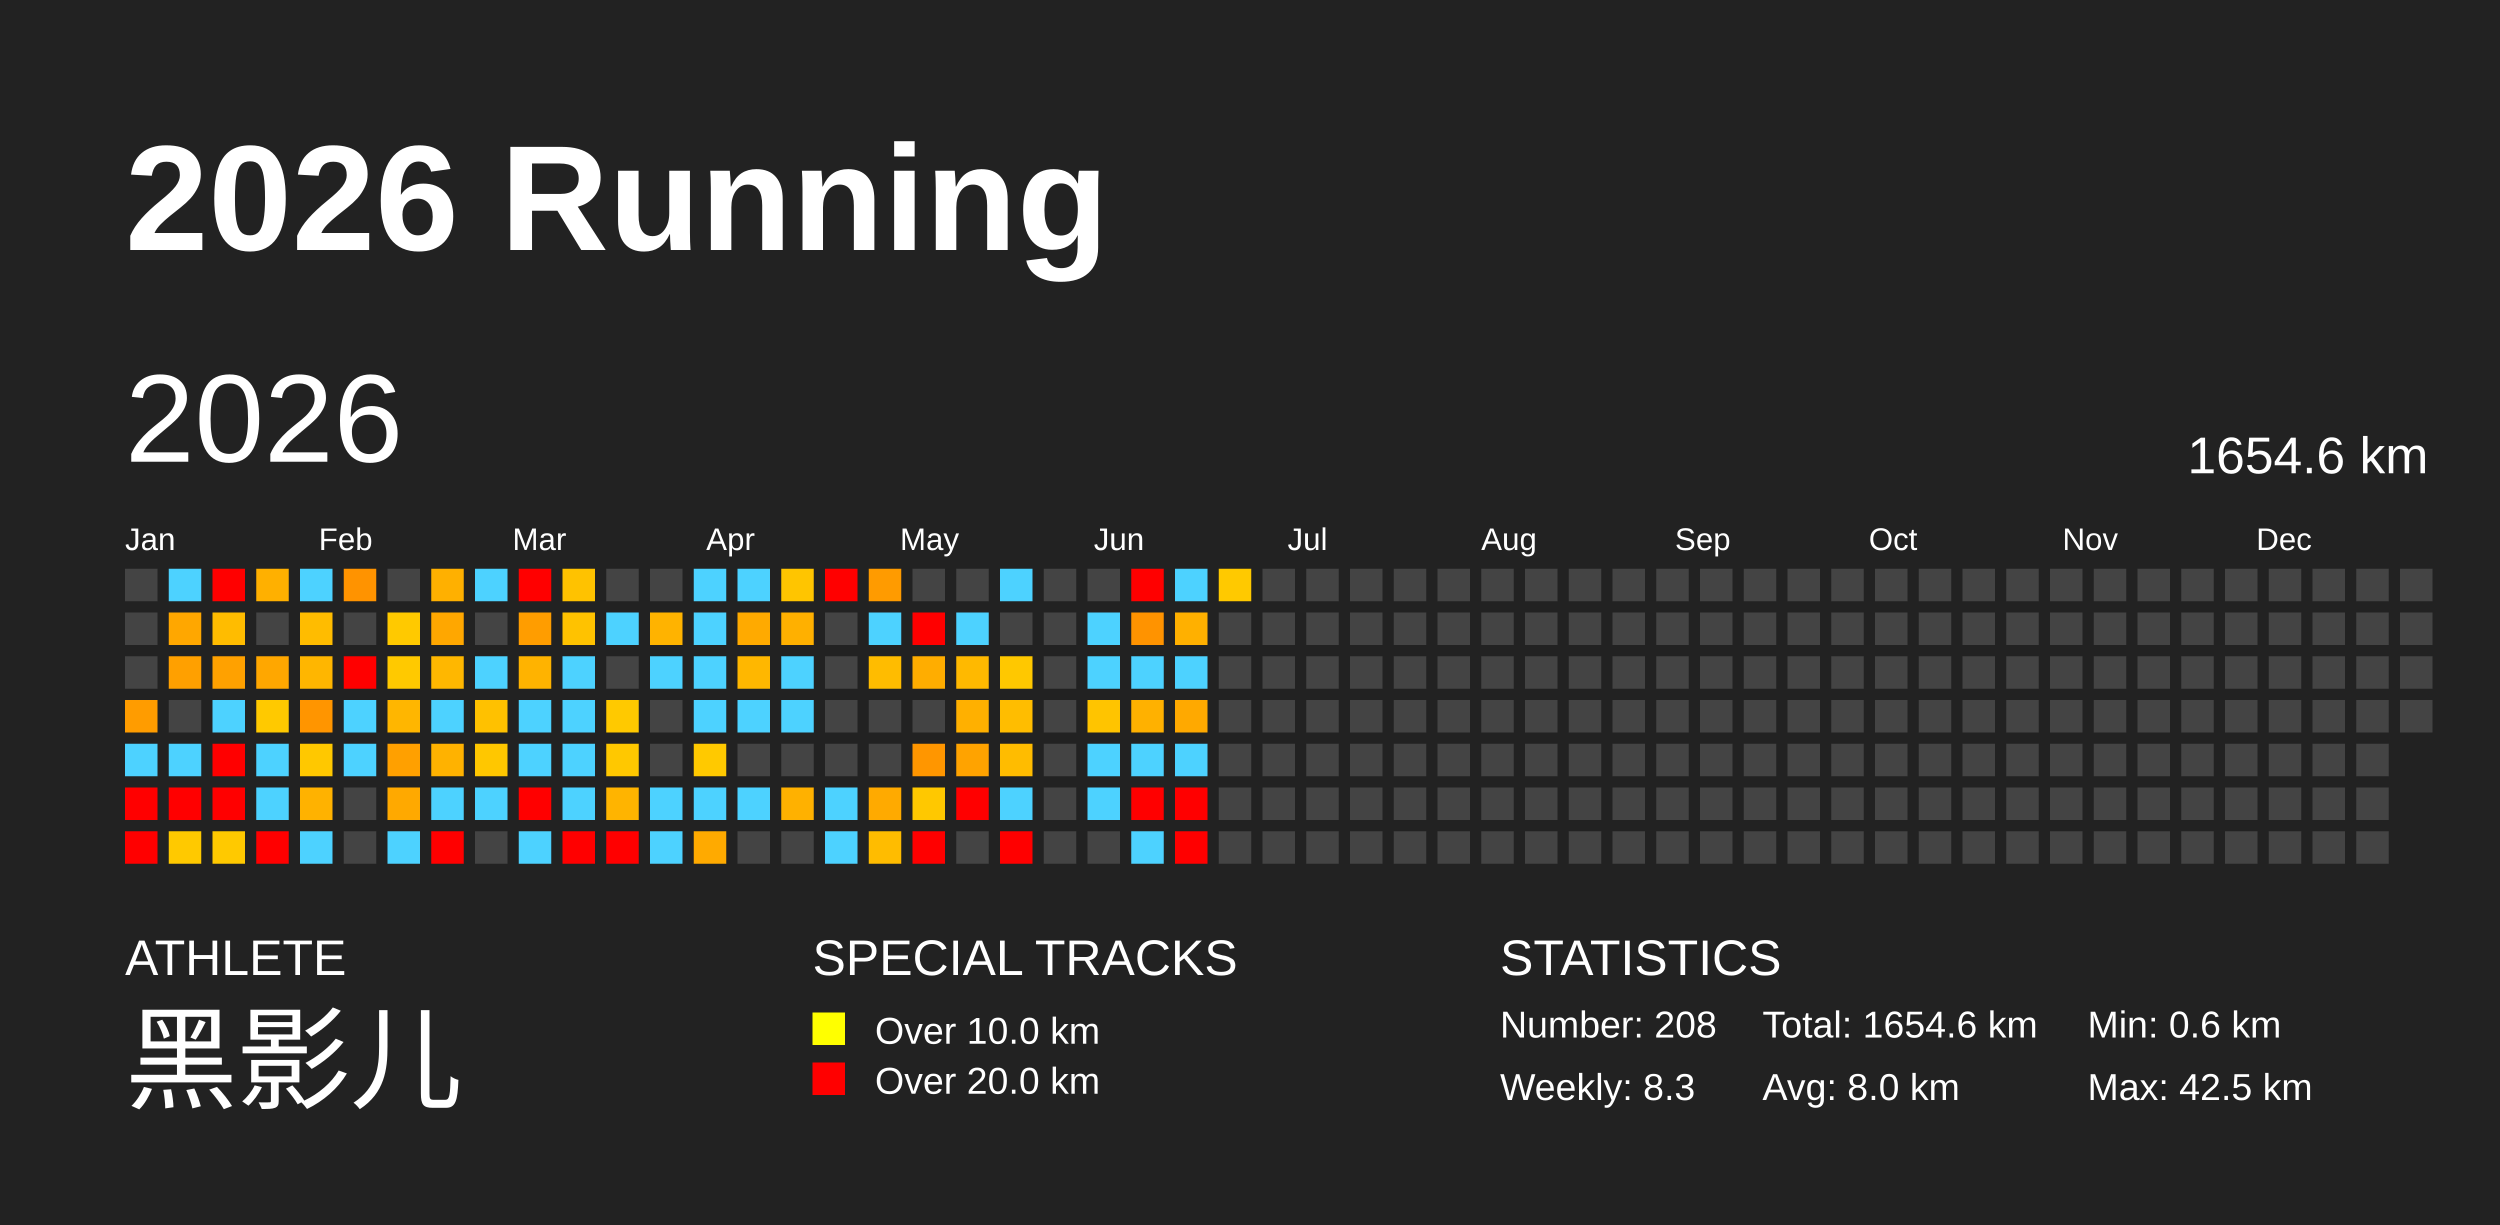
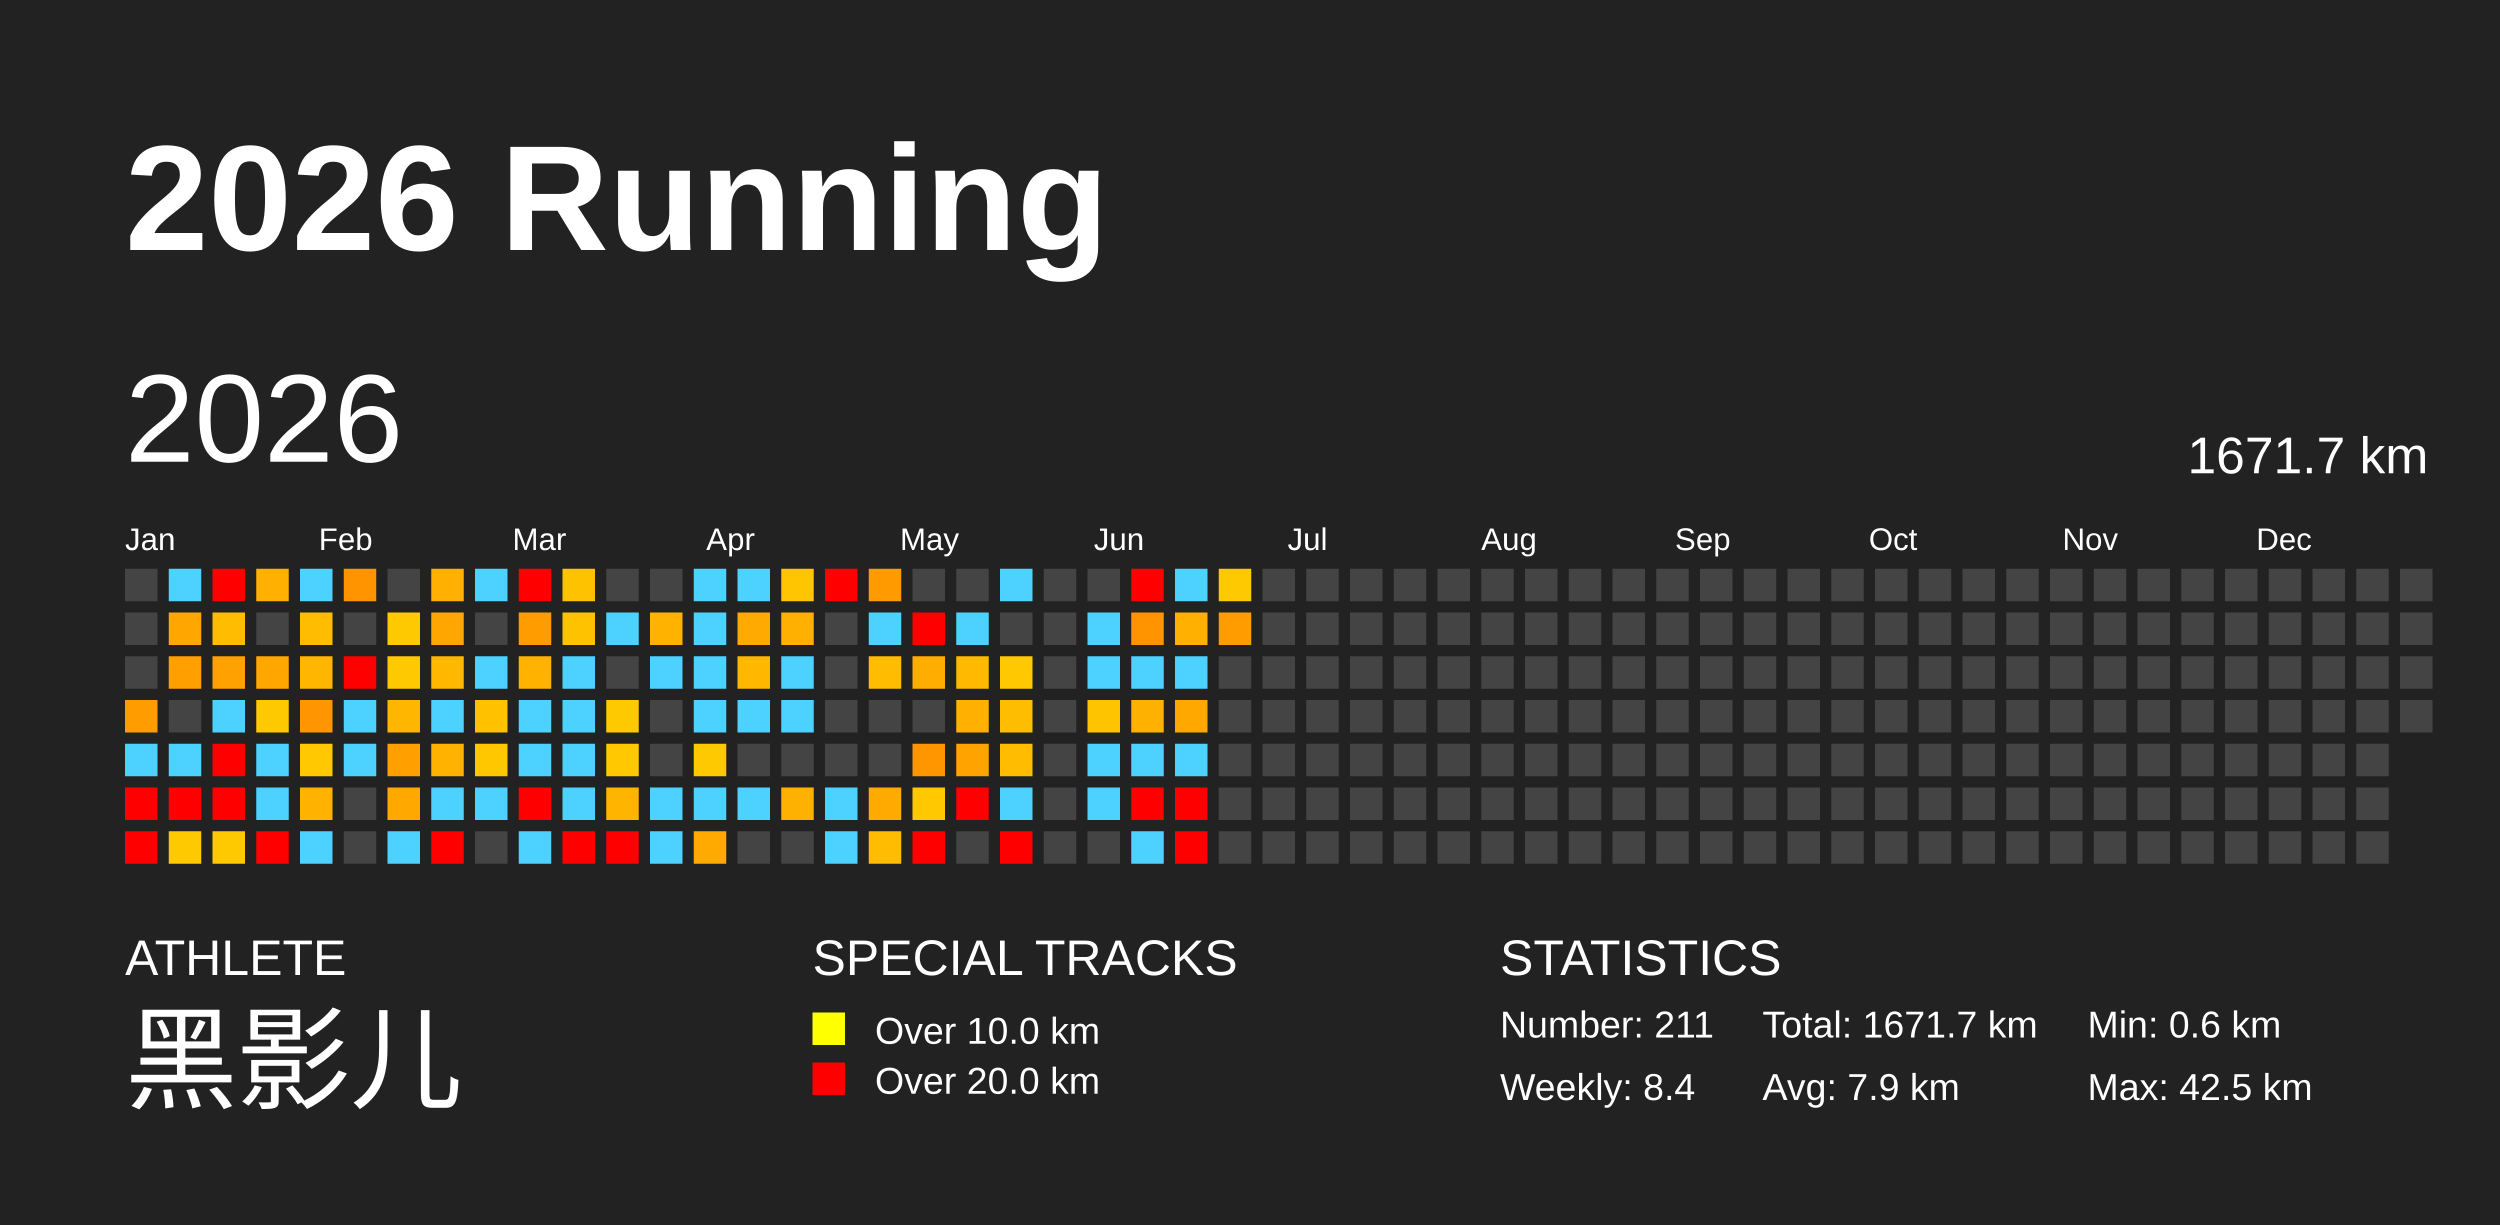
<svg xmlns="http://www.w3.org/2000/svg" baseProfile="full" height="98mm" version="1.1" viewBox="0,0,200,98" width="200mm">
  <defs />
  <rect fill="#222222" height="98" width="200" x="0" y="0" />
  <text fill="#FFFFFF" style="font-size:12px; font-family:Arial; font-weight:bold;" x="10" y="20">2026 Running</text>
  <text fill="#FFFFFF" style="font-size:4px; font-family:Arial" x="10" y="78">ATHLETE</text>
  <text fill="#FFFFFF" style="font-size:9px; font-family:Arial" x="10" y="88">黑影儿</text>
  <text fill="#FFFFFF" style="font-size:4px; font-family:Arial" x="65" y="78">SPECIAL TRACKS</text>
  <rect fill="yellow" height="2.6" width="2.6" x="65" y="81" />
  <text fill="#FFFFFF" style="font-size:3px; font-family:Arial" x="70" y="83.5">Over 10.0 km</text>
  <rect fill="red" height="2.6" width="2.6" x="65" y="85" />
  <text fill="#FFFFFF" style="font-size:3px; font-family:Arial" x="70" y="87.5">Over 20.0 km</text>
  <text fill="#FFFFFF" style="font-size:4px; font-family:Arial" x="120" y="78">STATISTICS</text>
-   <text fill="#FFFFFF" style="font-size:3px; font-family:Arial" x="120" y="83">Number: 208</text>
-   <text fill="#FFFFFF" style="font-size:3px; font-family:Arial" x="120" y="88">Weekly: 8.3</text>
-   <text fill="#FFFFFF" style="font-size:3px; font-family:Arial" x="141" y="83">Total: 1654.6 km</text>
-   <text fill="#FFFFFF" style="font-size:3px; font-family:Arial" x="141" y="88">Avg: 8.0 km</text>
+   <text fill="#FFFFFF" style="font-size:3px; font-family:Arial" x="120" y="83">Number: 211</text>
+   <text fill="#FFFFFF" style="font-size:3px; font-family:Arial" x="120" y="88">Weekly: 8.4</text>
+   <text fill="#FFFFFF" style="font-size:3px; font-family:Arial" x="141" y="83">Total: 1671.7 km</text>
+   <text fill="#FFFFFF" style="font-size:3px; font-family:Arial" x="141" y="88">Avg: 7.9 km</text>
  <text fill="#FFFFFF" style="font-size:3px; font-family:Arial" x="167" y="83">Min: 0.6 km</text>
  <text fill="#FFFFFF" style="font-size:3px; font-family:Arial" x="167" y="88">Max: 42.5 km</text>
  <text dominant-baseline="hanging" fill="#FFFFFF" style="font-size:10.0px; font-family:Arial;" x="10" y="30">2026</text>
-   <text dominant-baseline="hanging" fill="#FFFFFF" style="font-size:4.125px; font-family:Arial;" x="175" y="35">1654.6 km</text>
+   <text dominant-baseline="hanging" fill="#FFFFFF" style="font-size:4.125px; font-family:Arial;" x="175" y="35">1671.7 km</text>
  <text fill="#FFFFFF" style="font-size:2.5px; font-family:Arial" x="10.0" y="44">Jan</text>
  <text fill="#FFFFFF" style="font-size:2.5px; font-family:Arial" x="25.5" y="44">Feb</text>
  <text fill="#FFFFFF" style="font-size:2.5px; font-family:Arial" x="41.0" y="44">Mar</text>
  <text fill="#FFFFFF" style="font-size:2.5px; font-family:Arial" x="56.5" y="44">Apr</text>
  <text fill="#FFFFFF" style="font-size:2.5px; font-family:Arial" x="72.0" y="44">May</text>
  <text fill="#FFFFFF" style="font-size:2.5px; font-family:Arial" x="87.5" y="44">Jun</text>
  <text fill="#FFFFFF" style="font-size:2.5px; font-family:Arial" x="103.0" y="44">Jul</text>
  <text fill="#FFFFFF" style="font-size:2.5px; font-family:Arial" x="118.5" y="44">Aug</text>
  <text fill="#FFFFFF" style="font-size:2.5px; font-family:Arial" x="134.0" y="44">Sep</text>
  <text fill="#FFFFFF" style="font-size:2.5px; font-family:Arial" x="149.5" y="44">Oct</text>
  <text fill="#FFFFFF" style="font-size:2.5px; font-family:Arial" x="165.0" y="44">Nov</text>
  <text fill="#FFFFFF" style="font-size:2.5px; font-family:Arial" x="180.5" y="44">Dec</text>
  <rect fill="#444444" height="2.6" width="2.6" x="10.0" y="45.5" />
  <rect fill="#444444" height="2.6" width="2.6" x="10.0" y="49.0" />
  <rect fill="#444444" height="2.6" width="2.6" x="10.0" y="52.5" />
  <rect fill="#ff9c00" height="2.6" width="2.6" x="10.0" y="56.0" />
  <rect fill="#4dd2ff" height="2.6" width="2.6" x="10.0" y="59.5" />
  <rect fill="red" height="2.6" width="2.6" x="10.0" y="63.0" />
  <rect fill="red" height="2.6" width="2.6" x="10.0" y="66.5" />
  <rect fill="#4dd2ff" height="2.6" width="2.6" x="13.5" y="45.5" />
  <rect fill="#ffa700" height="2.6" width="2.6" x="13.5" y="49.0" />
  <rect fill="#ffa000" height="2.6" width="2.6" x="13.5" y="52.5" />
  <rect fill="#444444" height="2.6" width="2.6" x="13.5" y="56.0" />
  <rect fill="#4dd2ff" height="2.6" width="2.6" x="13.5" y="59.5" />
  <rect fill="red" height="2.6" width="2.6" x="13.5" y="63.0" />
  <rect fill="#ffc900" height="2.6" width="2.6" x="13.5" y="66.5" />
  <rect fill="red" height="2.6" width="2.6" x="17.0" y="45.5" />
  <rect fill="#ffbc00" height="2.6" width="2.6" x="17.0" y="49.0" />
  <rect fill="#ffa100" height="2.6" width="2.6" x="17.0" y="52.5" />
  <rect fill="#4dd2ff" height="2.6" width="2.6" x="17.0" y="56.0" />
  <rect fill="red" height="2.6" width="2.6" x="17.0" y="59.5" />
  <rect fill="red" height="2.6" width="2.6" x="17.0" y="63.0" />
  <rect fill="#ffc900" height="2.6" width="2.6" x="17.0" y="66.5" />
  <rect fill="#ffb000" height="2.6" width="2.6" x="20.5" y="45.5" />
  <rect fill="#444444" height="2.6" width="2.6" x="20.5" y="49.0" />
  <rect fill="#ffa700" height="2.6" width="2.6" x="20.5" y="52.5" />
  <rect fill="#ffc900" height="2.6" width="2.6" x="20.5" y="56.0" />
  <rect fill="#4dd2ff" height="2.6" width="2.6" x="20.5" y="59.5" />
  <rect fill="#4dd2ff" height="2.6" width="2.6" x="20.5" y="63.0" />
  <rect fill="red" height="2.6" width="2.6" x="20.5" y="66.5" />
  <rect fill="#4dd2ff" height="2.6" width="2.6" x="24.0" y="45.5" />
  <rect fill="#ffbc00" height="2.6" width="2.6" x="24.0" y="49.0" />
  <rect fill="#ffb600" height="2.6" width="2.6" x="24.0" y="52.5" />
  <rect fill="#ff9500" height="2.6" width="2.6" x="24.0" y="56.0" />
  <rect fill="#ffc800" height="2.6" width="2.6" x="24.0" y="59.5" />
  <rect fill="#ffb200" height="2.6" width="2.6" x="24.0" y="63.0" />
  <rect fill="#4dd2ff" height="2.6" width="2.6" x="24.0" y="66.5" />
  <rect fill="#ff9300" height="2.6" width="2.6" x="27.5" y="45.5" />
  <rect fill="#444444" height="2.6" width="2.6" x="27.5" y="49.0" />
  <rect fill="red" height="2.6" width="2.6" x="27.5" y="52.5" />
  <rect fill="#4dd2ff" height="2.6" width="2.6" x="27.5" y="56.0" />
  <rect fill="#4dd2ff" height="2.6" width="2.6" x="27.5" y="59.5" />
  <rect fill="#444444" height="2.6" width="2.6" x="27.5" y="63.0" />
  <rect fill="#444444" height="2.6" width="2.6" x="27.5" y="66.5" />
  <rect fill="#444444" height="2.6" width="2.6" x="31.0" y="45.5" />
  <rect fill="#ffc900" height="2.6" width="2.6" x="31.0" y="49.0" />
  <rect fill="#ffc900" height="2.6" width="2.6" x="31.0" y="52.5" />
  <rect fill="#ffb600" height="2.6" width="2.6" x="31.0" y="56.0" />
  <rect fill="#ffa000" height="2.6" width="2.6" x="31.0" y="59.5" />
  <rect fill="#ffa900" height="2.6" width="2.6" x="31.0" y="63.0" />
  <rect fill="#4dd2ff" height="2.6" width="2.6" x="31.0" y="66.5" />
  <rect fill="#ffb000" height="2.6" width="2.6" x="34.5" y="45.5" />
  <rect fill="#ffa700" height="2.6" width="2.6" x="34.5" y="49.0" />
  <rect fill="#ffb700" height="2.6" width="2.6" x="34.5" y="52.5" />
  <rect fill="#4dd2ff" height="2.6" width="2.6" x="34.5" y="56.0" />
  <rect fill="#ffb200" height="2.6" width="2.6" x="34.5" y="59.5" />
  <rect fill="#4dd2ff" height="2.6" width="2.6" x="34.5" y="63.0" />
  <rect fill="red" height="2.6" width="2.6" x="34.5" y="66.5" />
  <rect fill="#4dd2ff" height="2.6" width="2.6" x="38.0" y="45.5" />
  <rect fill="#444444" height="2.6" width="2.6" x="38.0" y="49.0" />
  <rect fill="#4dd2ff" height="2.6" width="2.6" x="38.0" y="52.5" />
  <rect fill="#ffc100" height="2.6" width="2.6" x="38.0" y="56.0" />
  <rect fill="#ffc700" height="2.6" width="2.6" x="38.0" y="59.5" />
  <rect fill="#4dd2ff" height="2.6" width="2.6" x="38.0" y="63.0" />
  <rect fill="#444444" height="2.6" width="2.6" x="38.0" y="66.5" />
  <rect fill="red" height="2.6" width="2.6" x="41.5" y="45.5" />
  <rect fill="#ff9d00" height="2.6" width="2.6" x="41.5" y="49.0" />
  <rect fill="#ffb300" height="2.6" width="2.6" x="41.5" y="52.5" />
  <rect fill="#4dd2ff" height="2.6" width="2.6" x="41.5" y="56.0" />
  <rect fill="#4dd2ff" height="2.6" width="2.6" x="41.5" y="59.5" />
  <rect fill="red" height="2.6" width="2.6" x="41.5" y="63.0" />
  <rect fill="#4dd2ff" height="2.6" width="2.6" x="41.5" y="66.5" />
  <rect fill="#ffc200" height="2.6" width="2.6" x="45.0" y="45.5" />
  <rect fill="#ffc200" height="2.6" width="2.6" x="45.0" y="49.0" />
  <rect fill="#4dd2ff" height="2.6" width="2.6" x="45.0" y="52.5" />
  <rect fill="#4dd2ff" height="2.6" width="2.6" x="45.0" y="56.0" />
  <rect fill="#4dd2ff" height="2.6" width="2.6" x="45.0" y="59.5" />
  <rect fill="#4dd2ff" height="2.6" width="2.6" x="45.0" y="63.0" />
  <rect fill="red" height="2.6" width="2.6" x="45.0" y="66.5" />
  <rect fill="#444444" height="2.6" width="2.6" x="48.5" y="45.5" />
  <rect fill="#4dd2ff" height="2.6" width="2.6" x="48.5" y="49.0" />
  <rect fill="#444444" height="2.6" width="2.6" x="48.5" y="52.5" />
  <rect fill="#ffc900" height="2.6" width="2.6" x="48.5" y="56.0" />
  <rect fill="#ffc800" height="2.6" width="2.6" x="48.5" y="59.5" />
  <rect fill="#ffb400" height="2.6" width="2.6" x="48.5" y="63.0" />
  <rect fill="red" height="2.6" width="2.6" x="48.5" y="66.5" />
  <rect fill="#444444" height="2.6" width="2.6" x="52.0" y="45.5" />
  <rect fill="#ffb300" height="2.6" width="2.6" x="52.0" y="49.0" />
  <rect fill="#4dd2ff" height="2.6" width="2.6" x="52.0" y="52.5" />
  <rect fill="#444444" height="2.6" width="2.6" x="52.0" y="56.0" />
  <rect fill="#444444" height="2.6" width="2.6" x="52.0" y="59.5" />
  <rect fill="#4dd2ff" height="2.6" width="2.6" x="52.0" y="63.0" />
  <rect fill="#4dd2ff" height="2.6" width="2.6" x="52.0" y="66.5" />
  <rect fill="#4dd2ff" height="2.6" width="2.6" x="55.5" y="45.5" />
  <rect fill="#4dd2ff" height="2.6" width="2.6" x="55.5" y="49.0" />
  <rect fill="#4dd2ff" height="2.6" width="2.6" x="55.5" y="52.5" />
  <rect fill="#4dd2ff" height="2.6" width="2.6" x="55.5" y="56.0" />
  <rect fill="#ffc900" height="2.6" width="2.6" x="55.5" y="59.5" />
  <rect fill="#4dd2ff" height="2.6" width="2.6" x="55.5" y="63.0" />
  <rect fill="#ffaa00" height="2.6" width="2.6" x="55.5" y="66.5" />
  <rect fill="#4dd2ff" height="2.6" width="2.6" x="59.0" y="45.5" />
  <rect fill="#ffaa00" height="2.6" width="2.6" x="59.0" y="49.0" />
  <rect fill="#ffb700" height="2.6" width="2.6" x="59.0" y="52.5" />
  <rect fill="#4dd2ff" height="2.6" width="2.6" x="59.0" y="56.0" />
  <rect fill="#444444" height="2.6" width="2.6" x="59.0" y="59.5" />
  <rect fill="#4dd2ff" height="2.6" width="2.6" x="59.0" y="63.0" />
  <rect fill="#444444" height="2.6" width="2.6" x="59.0" y="66.5" />
  <rect fill="#ffc500" height="2.6" width="2.6" x="62.5" y="45.5" />
  <rect fill="#ffb000" height="2.6" width="2.6" x="62.5" y="49.0" />
  <rect fill="#4dd2ff" height="2.6" width="2.6" x="62.5" y="52.5" />
  <rect fill="#4dd2ff" height="2.6" width="2.6" x="62.5" y="56.0" />
  <rect fill="#444444" height="2.6" width="2.6" x="62.5" y="59.5" />
  <rect fill="#ffb100" height="2.6" width="2.6" x="62.5" y="63.0" />
  <rect fill="#444444" height="2.6" width="2.6" x="62.5" y="66.5" />
  <rect fill="red" height="2.6" width="2.6" x="66.0" y="45.5" />
  <rect fill="#444444" height="2.6" width="2.6" x="66.0" y="49.0" />
  <rect fill="#444444" height="2.6" width="2.6" x="66.0" y="52.5" />
  <rect fill="#444444" height="2.6" width="2.6" x="66.0" y="56.0" />
  <rect fill="#444444" height="2.6" width="2.6" x="66.0" y="59.5" />
  <rect fill="#4dd2ff" height="2.6" width="2.6" x="66.0" y="63.0" />
  <rect fill="#4dd2ff" height="2.6" width="2.6" x="66.0" y="66.5" />
  <rect fill="#ff9b00" height="2.6" width="2.6" x="69.5" y="45.5" />
  <rect fill="#4dd2ff" height="2.6" width="2.6" x="69.5" y="49.0" />
  <rect fill="#ffbc00" height="2.6" width="2.6" x="69.5" y="52.5" />
  <rect fill="#444444" height="2.6" width="2.6" x="69.5" y="56.0" />
  <rect fill="#444444" height="2.6" width="2.6" x="69.5" y="59.5" />
  <rect fill="#ffaa00" height="2.6" width="2.6" x="69.5" y="63.0" />
  <rect fill="#ffbc00" height="2.6" width="2.6" x="69.5" y="66.5" />
  <rect fill="#444444" height="2.6" width="2.6" x="73.0" y="45.5" />
  <rect fill="red" height="2.6" width="2.6" x="73.0" y="49.0" />
  <rect fill="#ffad00" height="2.6" width="2.6" x="73.0" y="52.5" />
  <rect fill="#444444" height="2.6" width="2.6" x="73.0" y="56.0" />
  <rect fill="#ff9600" height="2.6" width="2.6" x="73.0" y="59.5" />
  <rect fill="#ffc800" height="2.6" width="2.6" x="73.0" y="63.0" />
  <rect fill="red" height="2.6" width="2.6" x="73.0" y="66.5" />
  <rect fill="#444444" height="2.6" width="2.6" x="76.5" y="45.5" />
  <rect fill="#4dd2ff" height="2.6" width="2.6" x="76.5" y="49.0" />
  <rect fill="#ffb900" height="2.6" width="2.6" x="76.5" y="52.5" />
  <rect fill="#ffb000" height="2.6" width="2.6" x="76.5" y="56.0" />
  <rect fill="#ffa300" height="2.6" width="2.6" x="76.5" y="59.5" />
  <rect fill="red" height="2.6" width="2.6" x="76.5" y="63.0" />
  <rect fill="#444444" height="2.6" width="2.6" x="76.5" y="66.5" />
  <rect fill="#4dd2ff" height="2.6" width="2.6" x="80.0" y="45.5" />
  <rect fill="#444444" height="2.6" width="2.6" x="80.0" y="49.0" />
  <rect fill="#ffc800" height="2.6" width="2.6" x="80.0" y="52.5" />
  <rect fill="#ffbd00" height="2.6" width="2.6" x="80.0" y="56.0" />
  <rect fill="#ffbc00" height="2.6" width="2.6" x="80.0" y="59.5" />
  <rect fill="#4dd2ff" height="2.6" width="2.6" x="80.0" y="63.0" />
  <rect fill="red" height="2.6" width="2.6" x="80.0" y="66.5" />
  <rect fill="#444444" height="2.6" width="2.6" x="83.5" y="45.5" />
  <rect fill="#444444" height="2.6" width="2.6" x="83.5" y="49.0" />
  <rect fill="#444444" height="2.6" width="2.6" x="83.5" y="52.5" />
  <rect fill="#444444" height="2.6" width="2.6" x="83.5" y="56.0" />
  <rect fill="#444444" height="2.6" width="2.6" x="83.5" y="59.5" />
  <rect fill="#444444" height="2.6" width="2.6" x="83.5" y="63.0" />
  <rect fill="#444444" height="2.6" width="2.6" x="83.5" y="66.5" />
  <rect fill="#444444" height="2.6" width="2.6" x="87.0" y="45.5" />
  <rect fill="#4dd2ff" height="2.6" width="2.6" x="87.0" y="49.0" />
  <rect fill="#4dd2ff" height="2.6" width="2.6" x="87.0" y="52.5" />
  <rect fill="#ffc400" height="2.6" width="2.6" x="87.0" y="56.0" />
  <rect fill="#4dd2ff" height="2.6" width="2.6" x="87.0" y="59.5" />
  <rect fill="#4dd2ff" height="2.6" width="2.6" x="87.0" y="63.0" />
  <rect fill="#444444" height="2.6" width="2.6" x="87.0" y="66.5" />
  <rect fill="red" height="2.6" width="2.6" x="90.5" y="45.5" />
  <rect fill="#ff9300" height="2.6" width="2.6" x="90.5" y="49.0" />
  <rect fill="#4dd2ff" height="2.6" width="2.6" x="90.5" y="52.5" />
  <rect fill="#ffb100" height="2.6" width="2.6" x="90.5" y="56.0" />
  <rect fill="#4dd2ff" height="2.6" width="2.6" x="90.5" y="59.5" />
  <rect fill="red" height="2.6" width="2.6" x="90.5" y="63.0" />
  <rect fill="#4dd2ff" height="2.6" width="2.6" x="90.5" y="66.5" />
  <rect fill="#4dd2ff" height="2.6" width="2.6" x="94.0" y="45.5" />
  <rect fill="#ffb000" height="2.6" width="2.6" x="94.0" y="49.0" />
  <rect fill="#4dd2ff" height="2.6" width="2.6" x="94.0" y="52.5" />
  <rect fill="#ffa900" height="2.6" width="2.6" x="94.0" y="56.0" />
  <rect fill="#4dd2ff" height="2.6" width="2.6" x="94.0" y="59.5" />
  <rect fill="red" height="2.6" width="2.6" x="94.0" y="63.0" />
  <rect fill="red" height="2.6" width="2.6" x="94.0" y="66.5" />
  <rect fill="#ffc900" height="2.6" width="2.6" x="97.5" y="45.5" />
-   <rect fill="#444444" height="2.6" width="2.6" x="97.5" y="49.0" />
+   <rect fill="#ff9d00" height="2.6" width="2.6" x="97.5" y="49.0" />
  <rect fill="#444444" height="2.6" width="2.6" x="97.5" y="52.5" />
  <rect fill="#444444" height="2.6" width="2.6" x="97.5" y="56.0" />
  <rect fill="#444444" height="2.6" width="2.6" x="97.5" y="59.5" />
  <rect fill="#444444" height="2.6" width="2.6" x="97.5" y="63.0" />
  <rect fill="#444444" height="2.6" width="2.6" x="97.5" y="66.5" />
  <rect fill="#444444" height="2.6" width="2.6" x="101.0" y="45.5" />
  <rect fill="#444444" height="2.6" width="2.6" x="101.0" y="49.0" />
  <rect fill="#444444" height="2.6" width="2.6" x="101.0" y="52.5" />
  <rect fill="#444444" height="2.6" width="2.6" x="101.0" y="56.0" />
  <rect fill="#444444" height="2.6" width="2.6" x="101.0" y="59.5" />
  <rect fill="#444444" height="2.6" width="2.6" x="101.0" y="63.0" />
  <rect fill="#444444" height="2.6" width="2.6" x="101.0" y="66.5" />
  <rect fill="#444444" height="2.6" width="2.6" x="104.5" y="45.5" />
  <rect fill="#444444" height="2.6" width="2.6" x="104.5" y="49.0" />
  <rect fill="#444444" height="2.6" width="2.6" x="104.5" y="52.5" />
  <rect fill="#444444" height="2.6" width="2.6" x="104.5" y="56.0" />
  <rect fill="#444444" height="2.6" width="2.6" x="104.5" y="59.5" />
  <rect fill="#444444" height="2.6" width="2.6" x="104.5" y="63.0" />
  <rect fill="#444444" height="2.6" width="2.6" x="104.5" y="66.5" />
  <rect fill="#444444" height="2.6" width="2.6" x="108.0" y="45.5" />
  <rect fill="#444444" height="2.6" width="2.6" x="108.0" y="49.0" />
  <rect fill="#444444" height="2.6" width="2.6" x="108.0" y="52.5" />
  <rect fill="#444444" height="2.6" width="2.6" x="108.0" y="56.0" />
  <rect fill="#444444" height="2.6" width="2.6" x="108.0" y="59.5" />
  <rect fill="#444444" height="2.6" width="2.6" x="108.0" y="63.0" />
  <rect fill="#444444" height="2.6" width="2.6" x="108.0" y="66.5" />
  <rect fill="#444444" height="2.6" width="2.6" x="111.5" y="45.5" />
  <rect fill="#444444" height="2.6" width="2.6" x="111.5" y="49.0" />
  <rect fill="#444444" height="2.6" width="2.6" x="111.5" y="52.5" />
  <rect fill="#444444" height="2.6" width="2.6" x="111.5" y="56.0" />
  <rect fill="#444444" height="2.6" width="2.6" x="111.5" y="59.5" />
  <rect fill="#444444" height="2.6" width="2.6" x="111.5" y="63.0" />
  <rect fill="#444444" height="2.6" width="2.6" x="111.5" y="66.5" />
  <rect fill="#444444" height="2.6" width="2.6" x="115.0" y="45.5" />
  <rect fill="#444444" height="2.6" width="2.6" x="115.0" y="49.0" />
  <rect fill="#444444" height="2.6" width="2.6" x="115.0" y="52.5" />
  <rect fill="#444444" height="2.6" width="2.6" x="115.0" y="56.0" />
  <rect fill="#444444" height="2.6" width="2.6" x="115.0" y="59.5" />
  <rect fill="#444444" height="2.6" width="2.6" x="115.0" y="63.0" />
  <rect fill="#444444" height="2.6" width="2.6" x="115.0" y="66.5" />
  <rect fill="#444444" height="2.6" width="2.6" x="118.5" y="45.5" />
  <rect fill="#444444" height="2.6" width="2.6" x="118.5" y="49.0" />
  <rect fill="#444444" height="2.6" width="2.6" x="118.5" y="52.5" />
  <rect fill="#444444" height="2.6" width="2.6" x="118.5" y="56.0" />
  <rect fill="#444444" height="2.6" width="2.6" x="118.5" y="59.5" />
  <rect fill="#444444" height="2.6" width="2.6" x="118.5" y="63.0" />
  <rect fill="#444444" height="2.6" width="2.6" x="118.5" y="66.5" />
  <rect fill="#444444" height="2.6" width="2.6" x="122.0" y="45.5" />
  <rect fill="#444444" height="2.6" width="2.6" x="122.0" y="49.0" />
  <rect fill="#444444" height="2.6" width="2.6" x="122.0" y="52.5" />
  <rect fill="#444444" height="2.6" width="2.6" x="122.0" y="56.0" />
  <rect fill="#444444" height="2.6" width="2.6" x="122.0" y="59.5" />
  <rect fill="#444444" height="2.6" width="2.6" x="122.0" y="63.0" />
  <rect fill="#444444" height="2.6" width="2.6" x="122.0" y="66.5" />
  <rect fill="#444444" height="2.6" width="2.6" x="125.5" y="45.5" />
  <rect fill="#444444" height="2.6" width="2.6" x="125.5" y="49.0" />
  <rect fill="#444444" height="2.6" width="2.6" x="125.5" y="52.5" />
  <rect fill="#444444" height="2.6" width="2.6" x="125.5" y="56.0" />
  <rect fill="#444444" height="2.6" width="2.6" x="125.5" y="59.5" />
  <rect fill="#444444" height="2.6" width="2.6" x="125.5" y="63.0" />
  <rect fill="#444444" height="2.6" width="2.6" x="125.5" y="66.5" />
  <rect fill="#444444" height="2.6" width="2.6" x="129.0" y="45.5" />
  <rect fill="#444444" height="2.6" width="2.6" x="129.0" y="49.0" />
  <rect fill="#444444" height="2.6" width="2.6" x="129.0" y="52.5" />
  <rect fill="#444444" height="2.6" width="2.6" x="129.0" y="56.0" />
  <rect fill="#444444" height="2.6" width="2.6" x="129.0" y="59.5" />
  <rect fill="#444444" height="2.6" width="2.6" x="129.0" y="63.0" />
  <rect fill="#444444" height="2.6" width="2.6" x="129.0" y="66.5" />
  <rect fill="#444444" height="2.6" width="2.6" x="132.5" y="45.5" />
  <rect fill="#444444" height="2.6" width="2.6" x="132.5" y="49.0" />
  <rect fill="#444444" height="2.6" width="2.6" x="132.5" y="52.5" />
  <rect fill="#444444" height="2.6" width="2.6" x="132.5" y="56.0" />
  <rect fill="#444444" height="2.6" width="2.6" x="132.5" y="59.5" />
  <rect fill="#444444" height="2.6" width="2.6" x="132.5" y="63.0" />
  <rect fill="#444444" height="2.6" width="2.6" x="132.5" y="66.5" />
  <rect fill="#444444" height="2.6" width="2.6" x="136.0" y="45.5" />
  <rect fill="#444444" height="2.6" width="2.6" x="136.0" y="49.0" />
  <rect fill="#444444" height="2.6" width="2.6" x="136.0" y="52.5" />
  <rect fill="#444444" height="2.6" width="2.6" x="136.0" y="56.0" />
  <rect fill="#444444" height="2.6" width="2.6" x="136.0" y="59.5" />
  <rect fill="#444444" height="2.6" width="2.6" x="136.0" y="63.0" />
  <rect fill="#444444" height="2.6" width="2.6" x="136.0" y="66.5" />
  <rect fill="#444444" height="2.6" width="2.6" x="139.5" y="45.5" />
  <rect fill="#444444" height="2.6" width="2.6" x="139.5" y="49.0" />
  <rect fill="#444444" height="2.6" width="2.6" x="139.5" y="52.5" />
  <rect fill="#444444" height="2.6" width="2.6" x="139.5" y="56.0" />
  <rect fill="#444444" height="2.6" width="2.6" x="139.5" y="59.5" />
  <rect fill="#444444" height="2.6" width="2.6" x="139.5" y="63.0" />
  <rect fill="#444444" height="2.6" width="2.6" x="139.5" y="66.5" />
  <rect fill="#444444" height="2.6" width="2.6" x="143.0" y="45.5" />
  <rect fill="#444444" height="2.6" width="2.6" x="143.0" y="49.0" />
  <rect fill="#444444" height="2.6" width="2.6" x="143.0" y="52.5" />
  <rect fill="#444444" height="2.6" width="2.6" x="143.0" y="56.0" />
  <rect fill="#444444" height="2.6" width="2.6" x="143.0" y="59.5" />
  <rect fill="#444444" height="2.6" width="2.6" x="143.0" y="63.0" />
  <rect fill="#444444" height="2.6" width="2.6" x="143.0" y="66.5" />
  <rect fill="#444444" height="2.6" width="2.6" x="146.5" y="45.5" />
  <rect fill="#444444" height="2.6" width="2.6" x="146.5" y="49.0" />
  <rect fill="#444444" height="2.6" width="2.6" x="146.5" y="52.5" />
  <rect fill="#444444" height="2.6" width="2.6" x="146.5" y="56.0" />
  <rect fill="#444444" height="2.6" width="2.6" x="146.5" y="59.5" />
  <rect fill="#444444" height="2.6" width="2.6" x="146.5" y="63.0" />
  <rect fill="#444444" height="2.6" width="2.6" x="146.5" y="66.5" />
  <rect fill="#444444" height="2.6" width="2.6" x="150.0" y="45.5" />
  <rect fill="#444444" height="2.6" width="2.6" x="150.0" y="49.0" />
  <rect fill="#444444" height="2.6" width="2.6" x="150.0" y="52.5" />
  <rect fill="#444444" height="2.6" width="2.6" x="150.0" y="56.0" />
  <rect fill="#444444" height="2.6" width="2.6" x="150.0" y="59.5" />
  <rect fill="#444444" height="2.6" width="2.6" x="150.0" y="63.0" />
  <rect fill="#444444" height="2.6" width="2.6" x="150.0" y="66.5" />
  <rect fill="#444444" height="2.6" width="2.6" x="153.5" y="45.5" />
  <rect fill="#444444" height="2.6" width="2.6" x="153.5" y="49.0" />
  <rect fill="#444444" height="2.6" width="2.6" x="153.5" y="52.5" />
  <rect fill="#444444" height="2.6" width="2.6" x="153.5" y="56.0" />
  <rect fill="#444444" height="2.6" width="2.6" x="153.5" y="59.5" />
  <rect fill="#444444" height="2.6" width="2.6" x="153.5" y="63.0" />
  <rect fill="#444444" height="2.6" width="2.6" x="153.5" y="66.5" />
  <rect fill="#444444" height="2.6" width="2.6" x="157.0" y="45.5" />
  <rect fill="#444444" height="2.6" width="2.6" x="157.0" y="49.0" />
  <rect fill="#444444" height="2.6" width="2.6" x="157.0" y="52.5" />
  <rect fill="#444444" height="2.6" width="2.6" x="157.0" y="56.0" />
  <rect fill="#444444" height="2.6" width="2.6" x="157.0" y="59.5" />
  <rect fill="#444444" height="2.6" width="2.6" x="157.0" y="63.0" />
  <rect fill="#444444" height="2.6" width="2.6" x="157.0" y="66.5" />
  <rect fill="#444444" height="2.6" width="2.6" x="160.5" y="45.5" />
  <rect fill="#444444" height="2.6" width="2.6" x="160.5" y="49.0" />
  <rect fill="#444444" height="2.6" width="2.6" x="160.5" y="52.5" />
  <rect fill="#444444" height="2.6" width="2.6" x="160.5" y="56.0" />
  <rect fill="#444444" height="2.6" width="2.6" x="160.5" y="59.5" />
  <rect fill="#444444" height="2.6" width="2.6" x="160.5" y="63.0" />
  <rect fill="#444444" height="2.6" width="2.6" x="160.5" y="66.5" />
  <rect fill="#444444" height="2.6" width="2.6" x="164.0" y="45.5" />
  <rect fill="#444444" height="2.6" width="2.6" x="164.0" y="49.0" />
  <rect fill="#444444" height="2.6" width="2.6" x="164.0" y="52.5" />
  <rect fill="#444444" height="2.6" width="2.6" x="164.0" y="56.0" />
  <rect fill="#444444" height="2.6" width="2.6" x="164.0" y="59.5" />
  <rect fill="#444444" height="2.6" width="2.6" x="164.0" y="63.0" />
  <rect fill="#444444" height="2.6" width="2.6" x="164.0" y="66.5" />
  <rect fill="#444444" height="2.6" width="2.6" x="167.5" y="45.5" />
  <rect fill="#444444" height="2.6" width="2.6" x="167.5" y="49.0" />
  <rect fill="#444444" height="2.6" width="2.6" x="167.5" y="52.5" />
  <rect fill="#444444" height="2.6" width="2.6" x="167.5" y="56.0" />
  <rect fill="#444444" height="2.6" width="2.6" x="167.5" y="59.5" />
  <rect fill="#444444" height="2.6" width="2.6" x="167.5" y="63.0" />
  <rect fill="#444444" height="2.6" width="2.6" x="167.5" y="66.5" />
  <rect fill="#444444" height="2.6" width="2.6" x="171.0" y="45.5" />
  <rect fill="#444444" height="2.6" width="2.6" x="171.0" y="49.0" />
  <rect fill="#444444" height="2.6" width="2.6" x="171.0" y="52.5" />
  <rect fill="#444444" height="2.6" width="2.6" x="171.0" y="56.0" />
  <rect fill="#444444" height="2.6" width="2.6" x="171.0" y="59.5" />
  <rect fill="#444444" height="2.6" width="2.6" x="171.0" y="63.0" />
  <rect fill="#444444" height="2.6" width="2.6" x="171.0" y="66.5" />
  <rect fill="#444444" height="2.6" width="2.6" x="174.5" y="45.5" />
  <rect fill="#444444" height="2.6" width="2.6" x="174.5" y="49.0" />
  <rect fill="#444444" height="2.6" width="2.6" x="174.5" y="52.5" />
  <rect fill="#444444" height="2.6" width="2.6" x="174.5" y="56.0" />
  <rect fill="#444444" height="2.6" width="2.6" x="174.5" y="59.5" />
  <rect fill="#444444" height="2.6" width="2.6" x="174.5" y="63.0" />
  <rect fill="#444444" height="2.6" width="2.6" x="174.5" y="66.5" />
  <rect fill="#444444" height="2.6" width="2.6" x="178.0" y="45.5" />
  <rect fill="#444444" height="2.6" width="2.6" x="178.0" y="49.0" />
  <rect fill="#444444" height="2.6" width="2.6" x="178.0" y="52.5" />
  <rect fill="#444444" height="2.6" width="2.6" x="178.0" y="56.0" />
  <rect fill="#444444" height="2.6" width="2.6" x="178.0" y="59.5" />
  <rect fill="#444444" height="2.6" width="2.6" x="178.0" y="63.0" />
  <rect fill="#444444" height="2.6" width="2.6" x="178.0" y="66.5" />
  <rect fill="#444444" height="2.6" width="2.6" x="181.5" y="45.5" />
  <rect fill="#444444" height="2.6" width="2.6" x="181.5" y="49.0" />
  <rect fill="#444444" height="2.6" width="2.6" x="181.5" y="52.5" />
  <rect fill="#444444" height="2.6" width="2.6" x="181.5" y="56.0" />
  <rect fill="#444444" height="2.6" width="2.6" x="181.5" y="59.5" />
  <rect fill="#444444" height="2.6" width="2.6" x="181.5" y="63.0" />
  <rect fill="#444444" height="2.6" width="2.6" x="181.5" y="66.5" />
  <rect fill="#444444" height="2.6" width="2.6" x="185.0" y="45.5" />
  <rect fill="#444444" height="2.6" width="2.6" x="185.0" y="49.0" />
  <rect fill="#444444" height="2.6" width="2.6" x="185.0" y="52.5" />
  <rect fill="#444444" height="2.6" width="2.6" x="185.0" y="56.0" />
  <rect fill="#444444" height="2.6" width="2.6" x="185.0" y="59.5" />
  <rect fill="#444444" height="2.6" width="2.6" x="185.0" y="63.0" />
  <rect fill="#444444" height="2.6" width="2.6" x="185.0" y="66.5" />
  <rect fill="#444444" height="2.6" width="2.6" x="188.5" y="45.5" />
  <rect fill="#444444" height="2.6" width="2.6" x="188.5" y="49.0" />
  <rect fill="#444444" height="2.6" width="2.6" x="188.5" y="52.5" />
  <rect fill="#444444" height="2.6" width="2.6" x="188.5" y="56.0" />
  <rect fill="#444444" height="2.6" width="2.6" x="188.5" y="59.5" />
  <rect fill="#444444" height="2.6" width="2.6" x="188.5" y="63.0" />
  <rect fill="#444444" height="2.6" width="2.6" x="188.5" y="66.5" />
  <rect fill="#444444" height="2.6" width="2.6" x="192.0" y="45.5" />
  <rect fill="#444444" height="2.6" width="2.6" x="192.0" y="49.0" />
  <rect fill="#444444" height="2.6" width="2.6" x="192.0" y="52.5" />
  <rect fill="#444444" height="2.6" width="2.6" x="192.0" y="56.0" />
</svg>
